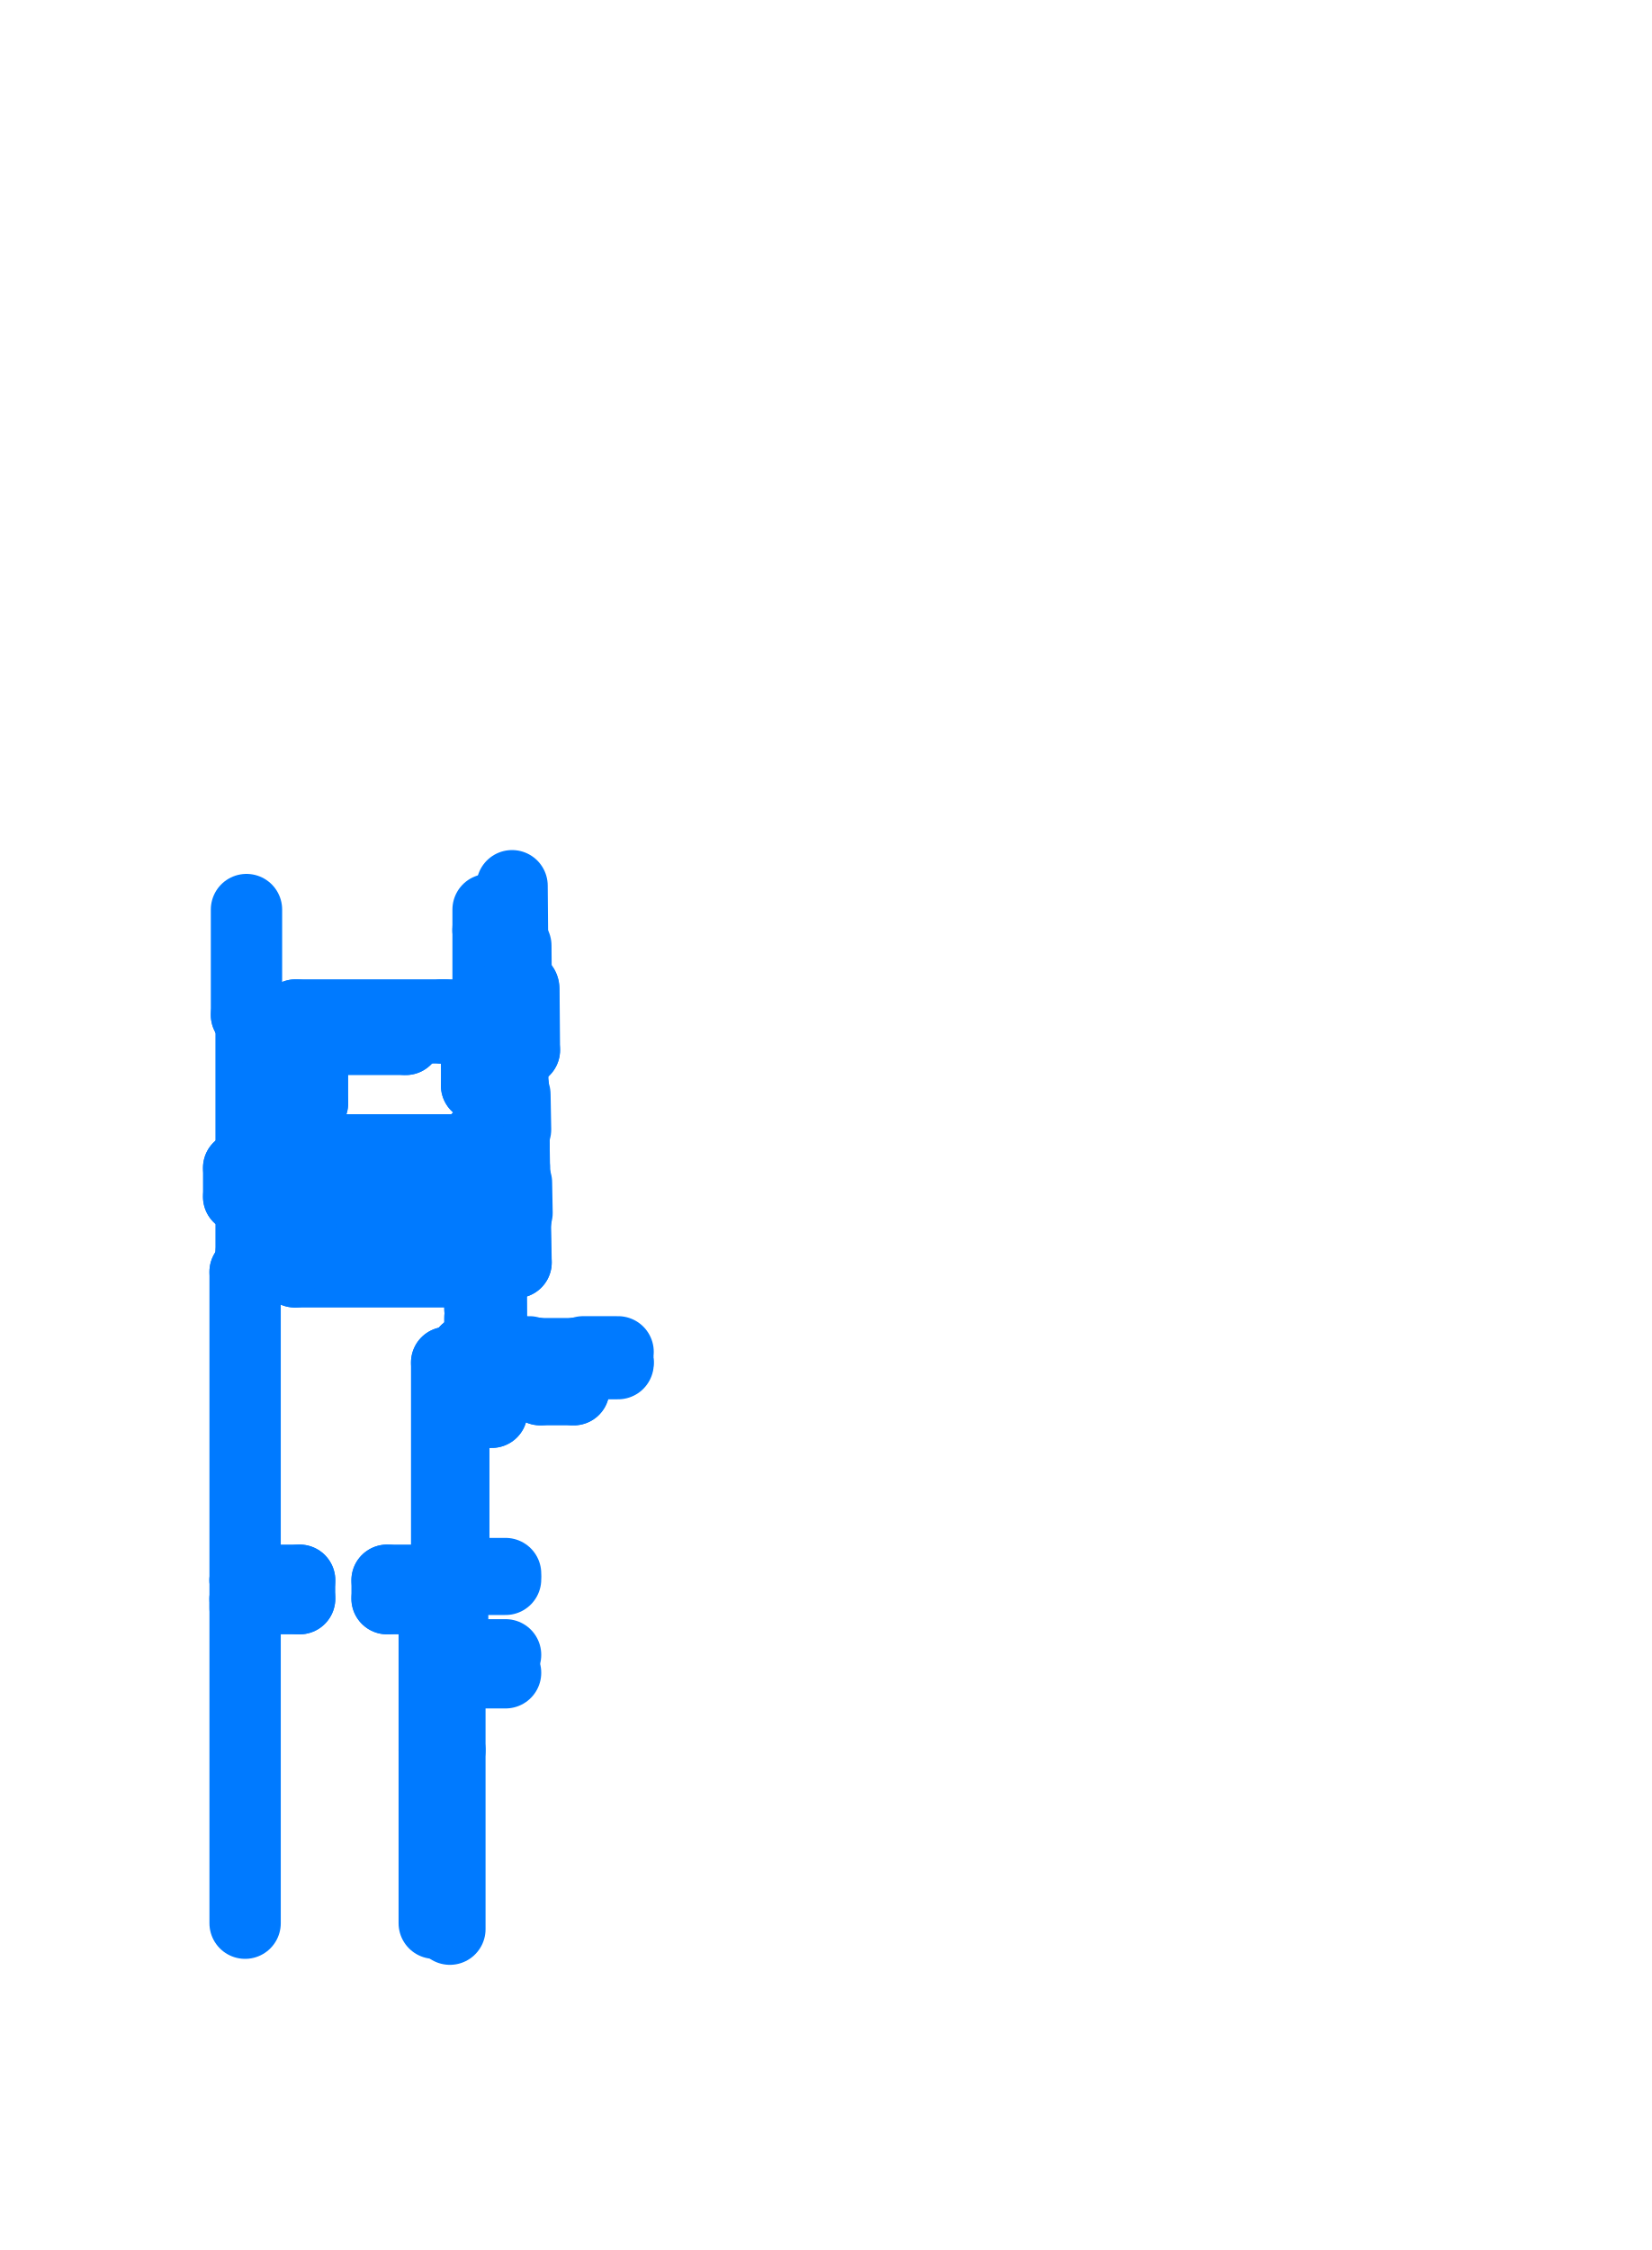
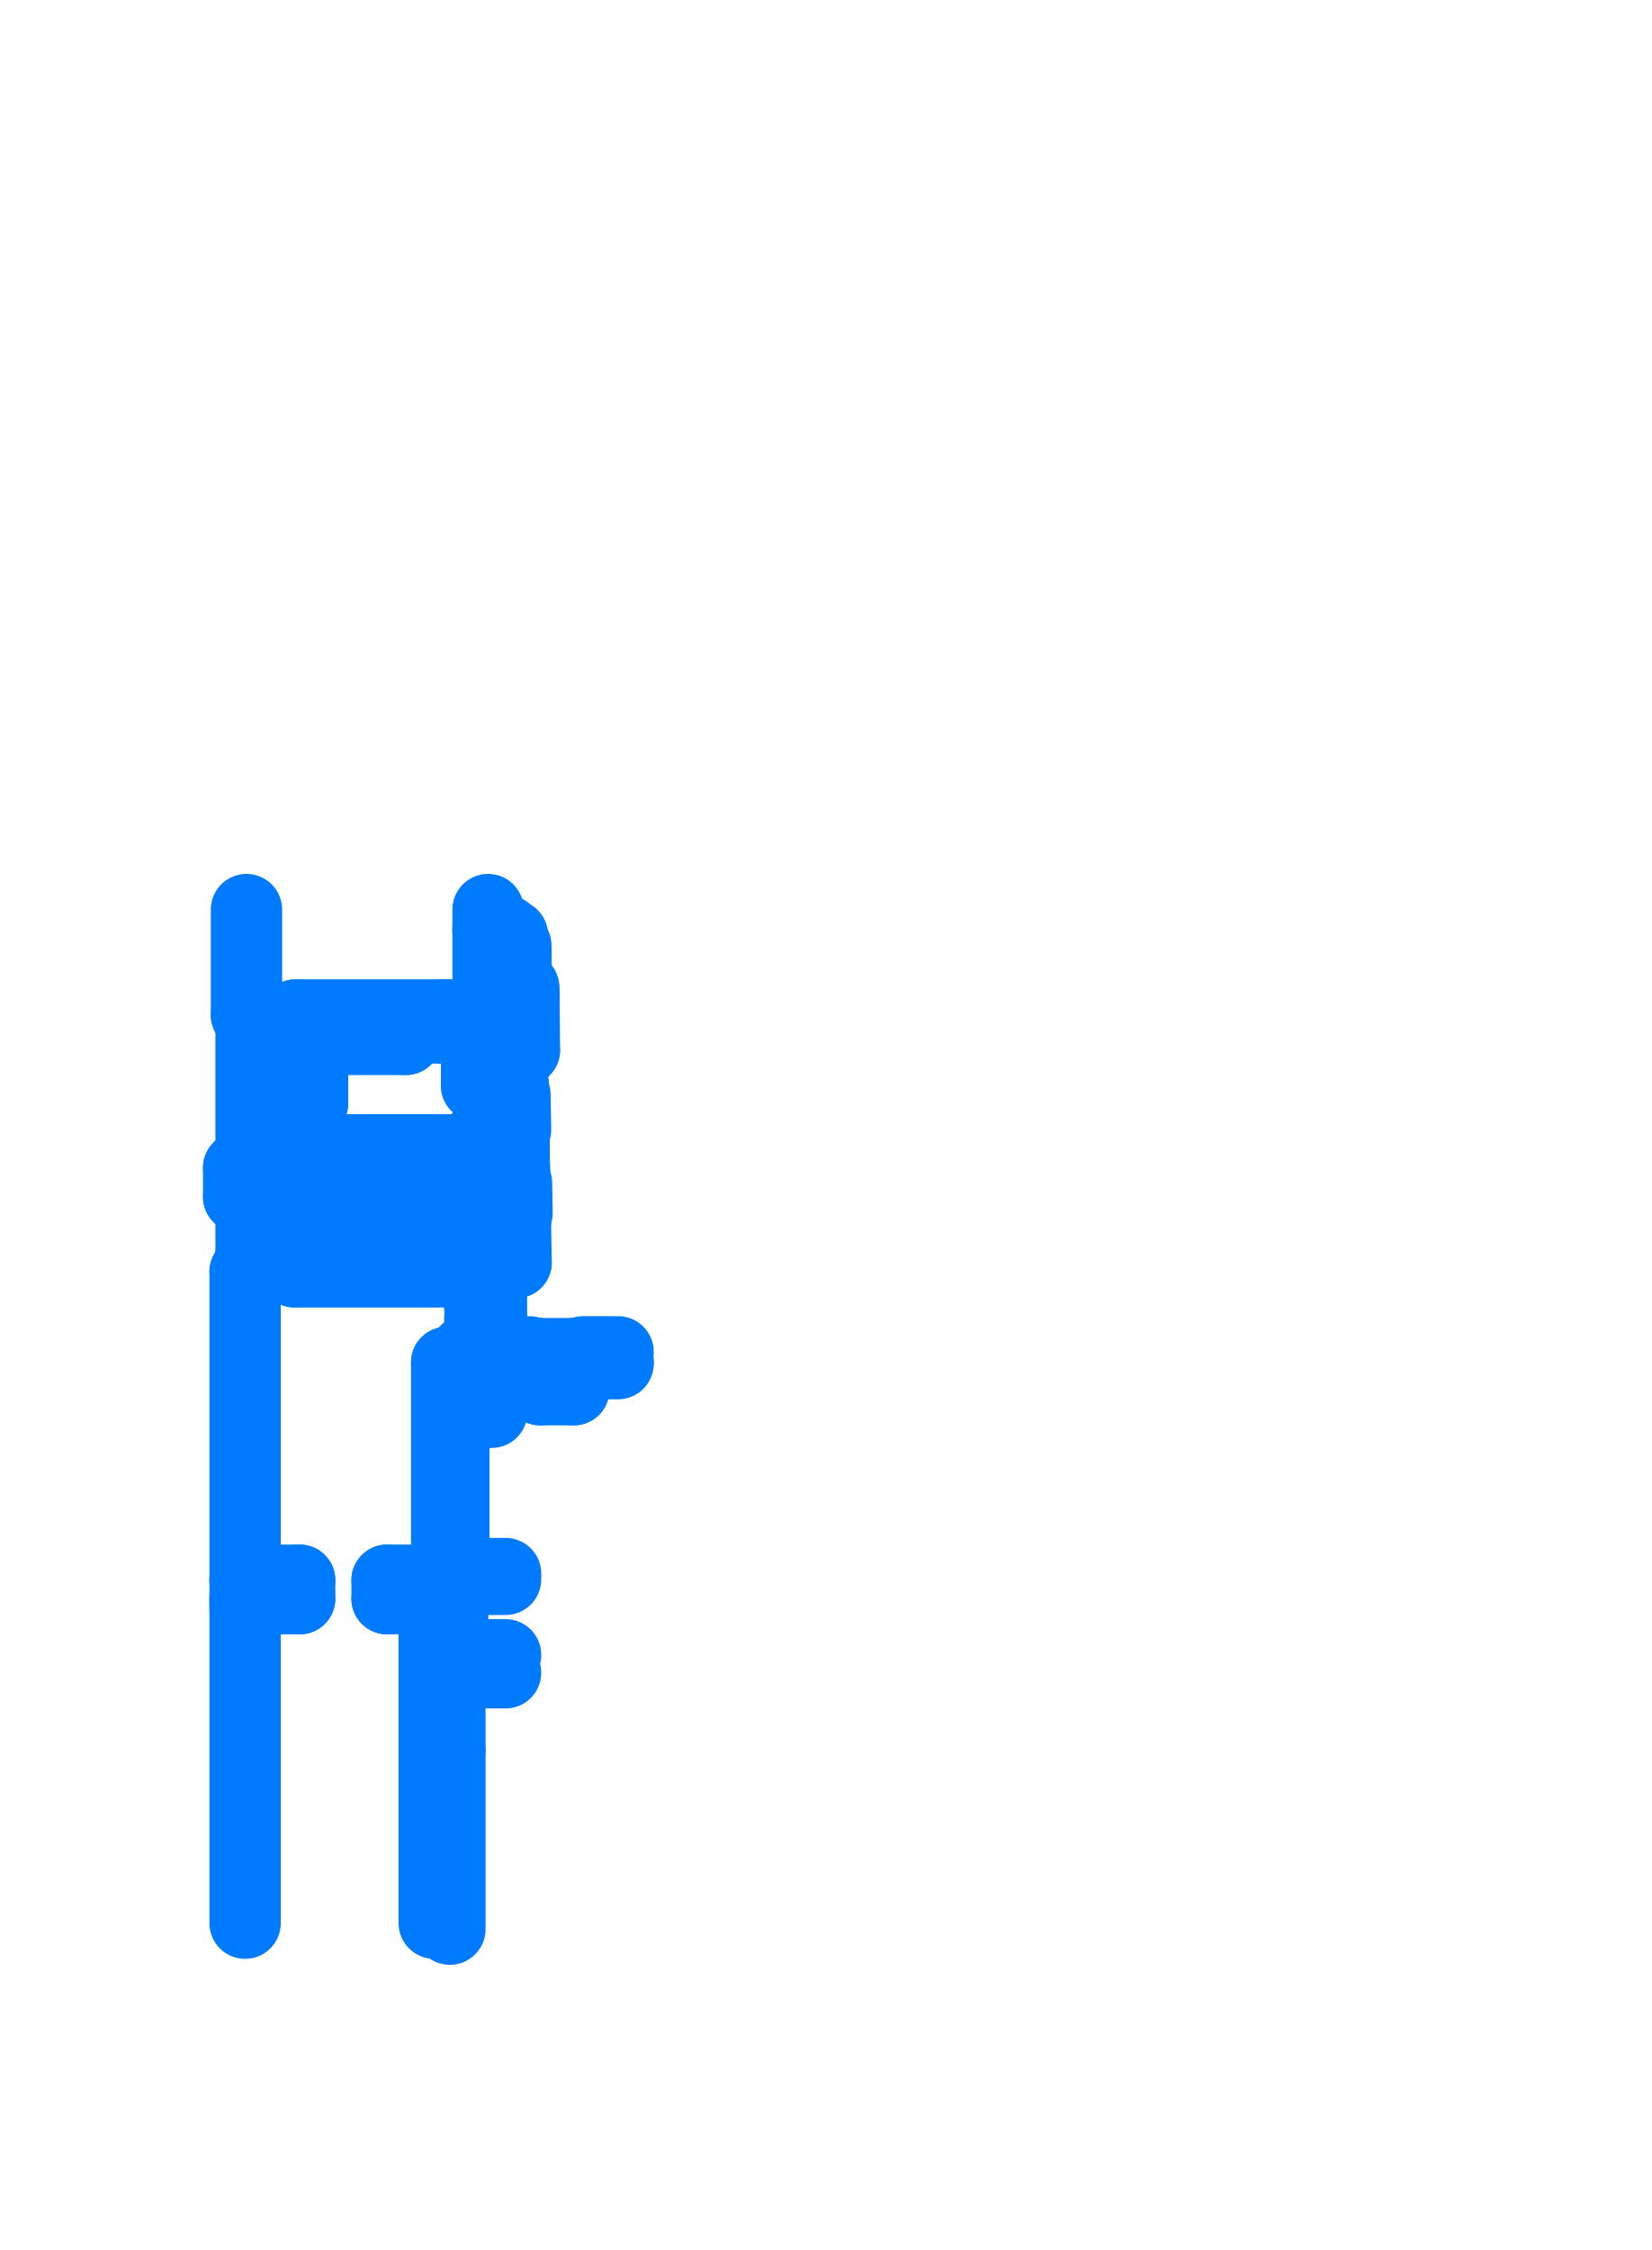
<svg xmlns="http://www.w3.org/2000/svg" viewBox="169.06 191.06 35.88 48.88" aria-hidden="true">
  <style>
    path,
    circle {
      fill: none;
      stroke: #007AFF;
      stroke-width: 1.55;
      stroke-linecap: round;
      stroke-linejoin: round;
      vector-effect: non-scaling-stroke;
    }
  </style>
  <g transform="scale(1 -1)">
    <path d="M 174.386 -225.39 L 174.386 -225.99" />
    <path d="M 174.416 -213.11 L 174.416 -210.82" />
    <path d="M 179.666 -211.279 L 179.666 -210.82" />
-     <path d="M 180.187 -210.302 L 180.196 -211.379" />
    <path d="M 178.526 -225.99 L 178.526 -225.39" />
    <path d="M 179.666 -211.23 L 179.666 -212.61" />
    <path d="M 174.516 -218.29 L 174.516 -217.06" />
    <path d="M 174.516 -216.43 L 174.516 -213.39" />
    <path d="M 180.227 -212.344 L 180.221 -211.602" />
    <path d="M 180.269 -211.602 L 180.275 -212.344" />
    <path d="M 179.461 -220.709 L 180.159 -220.709" />
    <path d="M 180.799 -220.709 L 181.528 -220.709" />
    <path d="M 179.666 -213.11 L 179.666 -212.658" />
    <path d="M 179.666 -213.11 L 179.376 -213.11" />
    <path d="M 178.686 -213.11 L 175.486 -213.11" />
    <path d="M 180.066 -212.658 L 179.666 -212.658" />
    <path d="M 174.566 -213.11 L 174.416 -213.11" />
    <path d="M 175.646 -213.39 L 175.486 -213.39" />
    <path d="M 174.566 -213.39 L 174.516 -213.39" />
    <path d="M 175.646 -213.64 L 177.876 -213.64" />
    <path d="M 174.386 -225.39 L 174.386 -218.69" />
    <path d="M 180.046 -227.01 L 178.896 -227.01" />
    <path d="M 178.806 -229.08 L 178.806 -227.4" />
    <path d="M 178.716 -229.08 L 178.716 -227.4" />
    <path d="M 180.046 -227.4 L 178.806 -227.4" />
    <path d="M 180.159 -221.25 L 179.746 -221.25" />
    <path d="M 181.528 -221.25 L 181.528 -220.709" />
    <path d="M 178.896 -227.01 L 178.896 -225.39" />
    <path d="M 178.796 -221.74 L 178.796 -220.69" />
    <path d="M 178.526 -225.79 L 177.471 -225.79" />
    <path d="M 175.571 -225.79 L 174.386 -225.79" />
    <path d="M 178.896 -225.39 L 177.471 -225.39" />
    <path d="M 175.571 -225.39 L 174.386 -225.39" />
    <path d="M 175.571 -225.79 L 175.571 -225.39" />
    <path d="M 177.471 -225.79 L 177.471 -225.39" />
    <path d="M 174.386 -225.79 L 174.386 -232.84" />
    <path d="M 178.526 -225.99 L 178.526 -229.08" />
    <path d="M 178.616 -227.4 L 178.616 -229.08" />
    <path d="M 179.186 -218.759 L 179.448 -218.759" />
    <path d="M 179.186 -220.643 L 179.186 -220.69" />
    <path d="M 179.186 -218.69 L 175.466 -218.69" />
    <path d="M 179.186 -220.69 L 178.796 -220.69" />
    <path d="M 174.566 -218.69 L 174.386 -218.69" />
    <path d="M 174.566 -218.69 L 174.566 -218.29" />
    <path d="M 175.466 -218.69 L 175.466 -218.29" />
    <path d="M 178.856 -218.29 L 175.466 -218.29" />
    <path d="M 178.856 -217.66 L 180.01 -217.66" />
    <path d="M 174.566 -218.29 L 174.516 -218.29" />
    <path d="M 174.246 -217.06 L 174.246 -216.43" />
    <path d="M 178.856 -218.29 L 178.856 -217.66" />
    <path d="M 179.416 -216.528 L 179.993 -216.528" />
    <path d="M 174.516 -216.43 L 174.246 -216.43" />
    <path d="M 174.516 -217.06 L 174.246 -217.06" />
    <path d="M 174.516 -217.06 L 174.516 -216.43" />
    <path d="M 177.876 -213.64 L 177.876 -213.39" />
    <path d="M 175.646 -213.64 L 175.646 -213.39" />
    <path d="M 179.416 -216.528 L 179.416 -215.813" />
    <path d="M 179.416 -214.643 L 179.416 -214.134" />
    <path d="M 179.416 -213.764 L 179.416 -213.39" />
    <path d="M 177.876 -213.39 L 179.416 -213.39" />
    <path d="M 179.416 -215.813 L 179.982 -215.813" />
    <path d="M 179.416 -214.643 L 179.963 -214.643" />
    <path d="M 175.486 -213.39 L 175.486 -213.11" />
    <path d="M 174.566 -213.39 L 174.566 -213.11" />
    <path d="M 179.596 -221.74 L 178.796 -221.74" />
    <path d="M 179.746 -221.61 L 179.746 -221.25" />
    <path d="M 180.159 -221.25 L 180.159 -220.709" />
    <path d="M 180.799 -221.25 L 180.799 -220.709" />
    <path d="M 180.799 -221.25 L 181.528 -221.25" />
    <path d="M 179.596 -221.74 L 179.746 -221.74" />
-     <path d="M 179.746 -221.74 L 179.746 -221.61" />
    <path d="M 179.596 -221.74 L 179.746 -221.61" />
    <path d="M 180.066 -212.557 L 180.206 -212.557" />
    <path d="M 180.066 -212.557 L 180.066 -212.658" />
    <path d="M 179.794 -214.134 L 179.416 -214.134" />
    <path d="M 179.791 -213.764 L 179.416 -213.764" />
    <path d="M 179.671 -214.134 L 179.671 -213.764" />
    <path d="M 179.794 -214.059 L 179.954 -214.059" />
    <path d="M 179.791 -213.839 L 179.951 -213.839" />
    <path d="M 179.794 -214.059 L 179.794 -214.134" />
    <path d="M 179.791 -213.839 L 179.791 -213.764" />
    <path d="M 179.133 -221.139 L 179.495 -221.139 L 179.495 -221.543 L 179.133 -221.543" />
    <path d="M 180.206 -212.557 L 180.215 -213.619" />
    <path d="M 179.948 -213.619 L 179.951 -213.839" />
    <path d="M 179.954 -214.059 L 179.963 -214.643" />
    <path d="M 179.982 -215.813 L 179.993 -216.528" />
    <path d="M 180.01 -217.628 L 180.019 -218.213" />
    <path d="M 180.215 -213.619 L 179.948 -213.619" />
    <path d="M 180.019 -218.213 L 179.444 -218.213" />
    <path d="M 179.46 -220.643 L 179.186 -220.643" />
    <path d="M 179.186 -218.759 L 179.186 -218.69" />
    <path d="M 179.741 -220.365 L 179.731 -218.815" />
    <path d="M 179.743 -220.389 L 179.743 -220.365" />
    <path d="M 179.642 -220.393 L 179.642 -220.376" />
    <path d="M 179.642 -220.393 L 179.632 -220.393" />
    <path d="M 179.607 -220.393 L 179.607 -220.376" />
    <path d="M 179.607 -220.393 L 179.617 -220.393" />
    <path d="M 179.632 -220.374 L 179.636 -220.366" />
    <path d="M 179.617 -220.374 L 179.613 -220.366" />
    <path d="M 179.489 -220.397 L 179.561 -220.396" />
    <path d="M 179.694 -220.477 L 179.693 -220.376" />
    <path d="M 179.563 -220.376 L 179.693 -220.376" />
    <path d="M 179.701 -220.415 L 179.703 -220.415" />
    <path d="M 179.563 -220.366 L 179.701 -220.365" />
    <path d="M 179.701 -220.365 L 179.701 -220.415" />
    <path d="M 179.701 -220.365 L 179.743 -220.365" />
    <path d="M 179.701 -220.389 L 179.743 -220.389" />
    <path d="M 179.568 -220.376 L 179.568 -220.366" />
    <path d="M 179.704 -220.467 L 179.703 -220.415" />
    <path d="M 179.487 -220.416 L 179.563 -220.416 L 179.563 -220.396 L 179.487 -220.396" />
    <path d="M 180.72 -220.609 L 180.72 -220.478" />
    <path d="M 180.71 -220.609 L 180.71 -220.47" />
    <path d="M 180.76 -220.47 L 180.76 -220.468" />
    <path d="M 180.72 -220.607 L 180.71 -220.607" />
    <path d="M 180.76 -220.47 L 180.71 -220.47" />
    <path d="M 181.572 -220.61 L 181.572 -220.478" />
    <path d="M 181.582 -220.61 L 181.582 -220.47" />
    <path d="M 181.532 -220.47 L 181.532 -220.468" />
    <path d="M 181.572 -220.607 L 181.582 -220.607" />
    <path d="M 181.532 -220.47 L 181.582 -220.47" />
    <path d="M 180.224 -220.609 L 180.224 -220.478" />
    <path d="M 180.234 -220.609 L 180.234 -220.47" />
    <path d="M 180.184 -220.47 L 180.184 -220.468" />
    <path d="M 180.224 -220.607 L 180.234 -220.607" />
    <path d="M 180.184 -220.47 L 180.234 -220.47" />
    <path d="M 181.532 -220.468 L 180.76 -220.468" />
    <path d="M 180.72 -220.478 L 181.572 -220.478" />
    <path d="M 180.184 -220.468 L 179.704 -220.467" />
    <path d="M 180.184 -220.478 L 179.694 -220.477" />
    <path d="M 180.563 -220.683 L 180.381 -220.683" />
    <path d="M 180.563 -220.635 L 180.381 -220.635" />
    <path d="M 182.491 -220.428 L 181.729 -220.428" />
    <path d="M 182.491 -220.684 L 182.228 -220.684" />
    <path d="M 182.491 -220.636 L 182.228 -220.636" />
    <path d="M 181.993 -220.684 L 181.729 -220.683" />
    <path d="M 181.729 -220.635 L 181.993 -220.636" />
    <path d="M 180.563 -220.428 L 180.381 -220.428" />
    <path d="M 180.455 -213.872 L 180.192 -213.877" />
    <path d="M 180.445 -213.862 L 180.182 -213.867" />
    <path d="M 180.219 -215.933 L 180.216 -215.756" />
    <path d="M 180.229 -215.932 L 180.226 -215.796" />
    <path d="M 180.257 -217.613 L 180.256 -217.563" />
    <path d="M 180.248 -217.573 L 180.116 -217.575" />
    <path d="M 180.256 -217.563 L 180.116 -217.565" />
    <path d="M 180.259 -217.613 L 180.257 -217.613" />
    <path d="M 180.445 -213.862 L 180.433 -212.499" />
    <path d="M 180.455 -213.872 L 180.444 -212.539" />
    <path d="M 180.193 -214.503 L 180.196 -214.679" />
    <path d="M 180.192 -213.877 L 180.206 -214.639" />
    <path d="M 180.204 -214.639 L 180.205 -214.689" />
    <path d="M 180.196 -214.679 L 180.067 -214.682" />
    <path d="M 180.205 -214.689 L 180.068 -214.692" />
    <path d="M 180.206 -214.639 L 180.204 -214.639" />
    <path d="M 180.264 -218.476 L 180.248 -217.573" />
    <path d="M 180.274 -218.486 L 180.259 -217.613" />
    <path d="M 180.227 -216.42 L 180.231 -216.597" />
    <path d="M 180.237 -216.42 L 180.24 -216.557" />
    <path d="M 180.238 -216.557 L 180.239 -216.607" />
    <path d="M 180.231 -216.597 L 180.102 -216.599" />
    <path d="M 180.239 -216.607 L 180.102 -216.609" />
    <path d="M 180.24 -216.557 L 180.238 -216.557" />
    <path d="M 179.741 -220.365 L 179.731 -218.815" />
    <path d="M 179.632 -218.789 L 179.632 -218.806" />
    <path d="M 179.632 -218.789 L 179.622 -218.789" />
    <path d="M 179.597 -218.789 L 179.597 -218.806" />
    <path d="M 179.597 -218.789 L 179.607 -218.789" />
    <path d="M 179.622 -218.808 L 179.626 -218.816" />
    <path d="M 179.607 -218.808 L 179.603 -218.816" />
    <path d="M 179.553 -218.806 L 179.683 -218.806" />
    <path d="M 179.553 -218.816 L 179.691 -218.815" />
    <path d="M 179.691 -218.815 L 179.69 -218.765" />
    <path d="M 179.69 -218.765 L 179.692 -218.765" />
    <path d="M 179.681 -218.478 L 179.683 -218.806" />
    <path d="M 179.691 -218.488 L 179.692 -218.765" />
    <path d="M 180.274 -218.486 L 179.691 -218.488" />
    <path d="M 180.264 -218.476 L 179.681 -218.478" />
    <path d="M 179.733 -218.791 L 179.733 -218.815" />
    <path d="M 179.691 -218.815 L 179.733 -218.815" />
    <path d="M 179.691 -218.791 L 179.733 -218.791" />
    <path d="M 179.558 -218.816 L 179.558 -218.806" />
    <path d="M 179.538 -220.246 L 179.534 -219.699" />
    <path d="M 180.237 -216.42 L 180.229 -215.932" />
    <path d="M 180.227 -216.42 L 180.219 -215.933" />
    <path d="M 180.088 -217.414 L 180.084 -217.18" />
    <path d="M 180.04 -217.415 L 180.036 -217.181" />
    <path d="M 180.295 -217.41 L 180.283 -216.753" />
    <path d="M 180.08 -216.945 L 180.076 -216.757" />
    <path d="M 180.032 -216.946 L 180.028 -216.758" />
    <path d="M 180.263 -215.598 L 180.249 -214.836" />
    <path d="M 180.056 -215.601 L 180.051 -215.338" />
    <path d="M 180.003 -215.338 L 180.008 -215.602" />
    <path d="M 179.994 -214.84 L 179.999 -215.104" />
    <path d="M 180.042 -214.839 L 180.047 -215.103" />
    <path d="M 179.533 -219.474 L 179.529 -218.937" />
    <path d="M 179.49 -220.246 L 179.486 -219.699" />
    <path d="M 180.193 -214.506 L 180.182 -213.867" />
    <path d="M 179.476 -218.767 L 179.552 -218.767 L 179.552 -218.786 L 179.476 -218.786" />
    <path d="M 179.376 -213.11 L 179.376 -213.39" />
    <path d="M 178.686 -213.11 L 178.686 -213.39" />
    <path d="M 179.376 -213.11 L 178.686 -213.11" />
    <path d="M 179.376 -213.39 L 178.686 -213.39" />
    <path d="M 178.921 -225.245 L 180.046 -225.245" />
    <path d="M 178.921 -225.27 L 180.021 -225.27" />
    <path d="M 178.921 -225.37 L 180.046 -225.37" />
    <path d="M 178.921 -225.345 L 180.021 -225.345" />
    <path d="M 178.806 -229.08 L 178.716 -229.08" />
    <path d="M 178.616 -229.08 L 178.526 -229.08" />
    <path d="M 178.806 -231.08 L 178.716 -231.08" />
    <path d="M 178.616 -231.08 L 178.526 -231.08" />
    <path d="M 179.459 -220.404 L 179.46 -220.643" />
    <path d="M 179.46 -220.643 L 179.461 -220.709" />
    <path d="M 179.459 -220.417 L 179.186 -220.417" />
    <path d="M 179.448 -218.759 L 179.444 -218.213" />
    <path d="M 179.186 -220.417 L 179.186 -220.643" />
    <path d="M 178.496 -225.79 L 178.496 -232.84" />
    <path d="M 178.571 -229.08 L 178.571 -231.08" />
    <path d="M 178.836 -227.4 L 178.836 -232.97" />
    <path d="M 178.761 -229.08 L 178.761 -231.08" />
    <path d="M 178.766 -220.66 L 178.766 -225.39" />
    <path d="M 178.791 -220.66 L 178.791 -225.39" />
    <path d="M 178.921 -221.74 L 178.921 -225.39" />
    <path d="M 178.896 -221.74 L 178.896 -225.39" />
    <path d="M 179.176 -220.66 L 178.766 -220.66" />
    <path d="M 178.896 -225.39 L 178.921 -225.39" />
    <path d="M 179.186 -220.404 L 179.487 -220.404" />
    <path d="M 179.186 -220.417 L 179.186 -220.404" />
    <path d="M 174.566 -218.29 L 174.566 -218.69" />
    <path d="M 179.485 -219.474 L 179.481 -218.937" />
    <path d="M 178.716 -227.4 L 178.616 -227.4" />
    <path d="M 178.496 -229.08 L 178.571 -229.08" />
    <path d="M 178.761 -229.08 L 178.836 -229.08" />
    <path d="M 179.416 -214.134 L 179.416 -213.764" />
    <path d="M 180.056 -211.279 L 179.666 -211.279" />
    <path d="M 180.056 -211.379 L 180.196 -211.379" />
    <path d="M 180.056 -211.379 L 180.056 -211.279" />
    <path d="M 177.756 -216.415 L 177.756 -217.1" />
    <path d="M 177.731 -216.39 L 177.731 -217.075" />
    <path d="M 177.656 -216.19 L 177.656 -217.1" />
    <path d="M 177.681 -216.165 L 177.681 -217.075" />
    <path d="M 176.746 -216.19 L 176.746 -217.1" />
    <path d="M 176.721 -216.165 L 176.721 -217.075" />
    <path d="M 176.646 -216.19 L 176.646 -217.1" />
    <path d="M 176.671 -216.165 L 176.671 -217.075" />
    <path d="M 176.746 -216.19 L 177.656 -216.19" />
    <path d="M 176.721 -216.165 L 177.681 -216.165" />
    <path d="M 175.851 -218.288 L 175.851 -218.09" />
    <path d="M 175.826 -218.288 L 175.826 -218.09" />
    <path d="M 175.726 -218.288 L 175.726 -218.09" />
    <path d="M 175.751 -218.288 L 175.751 -218.09" />
    <path d="M 175.726 -216.19 L 175.726 -215.91" />
    <path d="M 175.751 -217.33 L 175.751 -217.025" />
    <path d="M 175.751 -216.165 L 175.751 -215.91" />
    <path d="M 175.726 -215.025 L 175.726 -213.64" />
    <path d="M 175.946 -217.1 L 175.946 -216.19" />
    <path d="M 175.921 -217.075 L 175.921 -216.19" />
    <path d="M 175.726 -217.33 L 175.726 -217" />
    <path d="M 175.751 -215.025 L 175.751 -213.64" />
    <path d="M 175.726 -218.09 L 175.851 -218.09" />
    <path d="M 175.726 -217.33 L 175.851 -217.33" />
    <path d="M 177.756 -216.415 L 177.961 -216.415" />
    <path d="M 177.731 -216.39 L 177.936 -216.39" />
    <path d="M 175.851 -213.64 L 175.851 -215.025" />
    <path d="M 175.826 -213.64 L 175.826 -215.025" />
    <path d="M 175.851 -215.91 L 175.851 -216.04" />
    <path d="M 175.826 -215.91 L 175.826 -216.065" />
    <path d="M 175.851 -217.1 L 175.851 -217.33" />
    <path d="M 175.826 -217.075 L 175.826 -217.33" />
    <path d="M 177.961 -216.19 L 178.411 -216.19" />
    <path d="M 177.936 -216.165 L 178.436 -216.165" />
    <path d="M 175.851 -216.04 L 179.321 -216.04" />
    <path d="M 175.726 -216.19 L 176.646 -216.19" />
    <path d="M 175.751 -216.165 L 176.671 -216.165" />
    <path d="M 177.756 -217.1 L 177.656 -217.1" />
    <path d="M 177.756 -217.075 L 177.656 -217.075" />
    <path d="M 176.646 -217.1 L 176.746 -217.1" />
    <path d="M 176.646 -217.075 L 176.746 -217.075" />
    <path d="M 175.726 -215.91 L 175.851 -215.91" />
    <path d="M 175.726 -215.025 L 175.851 -215.025" />
    <path d="M 179.416 -216.04 L 175.851 -216.04" />
    <path d="M 179.416 -216.065 L 175.826 -216.065" />
    <path d="M 178.411 -216.415 L 178.411 -216.19" />
    <path d="M 178.436 -216.39 L 178.436 -216.165" />
    <path d="M 177.961 -216.415 L 177.961 -216.19" />
    <path d="M 177.936 -216.39 L 177.936 -216.165" />
    <path d="M 175.946 -217.1 L 175.896 -217.1" />
    <path d="M 175.896 -217.1 L 175.851 -217.1" />
    <path d="M 175.921 -217.075 L 175.826 -217.075" />
    <path d="M 175.921 -217.025 L 175.751 -217.025" />
    <path d="M 175.921 -217 L 175.726 -217" />
    <path d="M 178.411 -216.39 L 179.416 -216.39" />
    <path d="M 178.411 -216.415 L 179.416 -216.415" />
  </g>
</svg>
